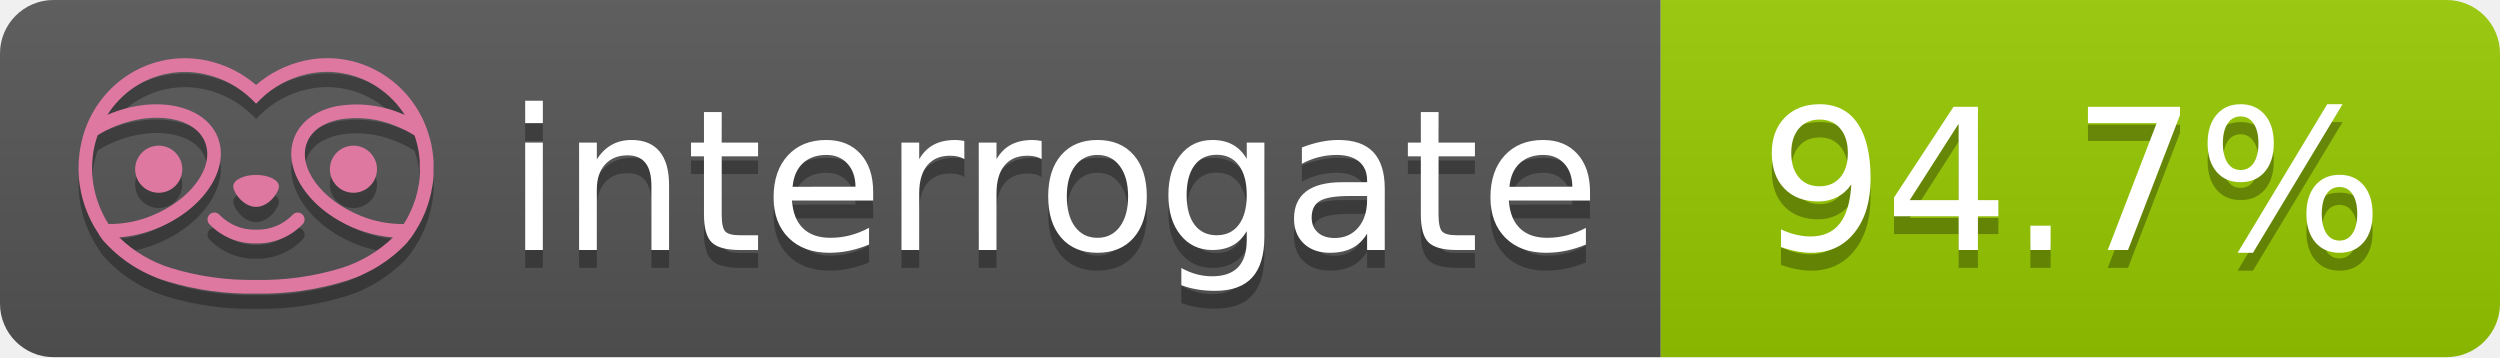
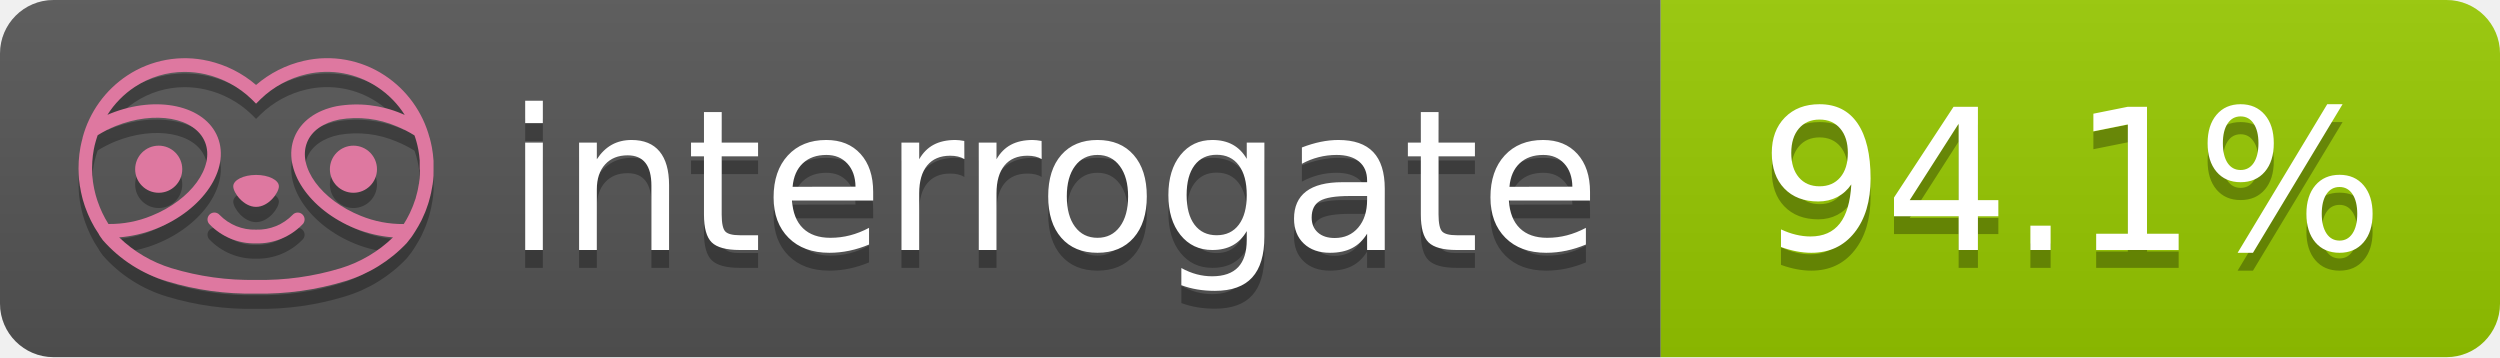
- <svg xmlns="http://www.w3.org/2000/svg" width="140" height="20" role="img" aria-label="interrogate: 94.7%">
+ <svg xmlns="http://www.w3.org/2000/svg" width="140" height="20" role="img" aria-label="interrogate: 94.1%">
  <linearGradient id="s" x2="0" y2="100%">
    <stop offset="0" stop-color="#bbb" stop-opacity=".1" />
    <stop offset="1" stop-opacity=".1" />
  </linearGradient>
  <clipPath id="r">
    <rect width="140" height="20" rx="3" fill="#fff" />
  </clipPath>
  <g clip-path="url(#r)">
    <rect width="93" height="20" fill="#555" />
    <rect x="93" width="47" height="20" fill="#97CA00" />
    <rect width="140" height="20" fill="url(#s)" />
  </g>
  <g fill="#fff" text-anchor="middle" font-family="Verdana,Geneva,DejaVu Sans,sans-serif" text-rendering="geometricPrecision" font-size="110">
    <text aria-hidden="true" x="590" y="150" fill="#010101" fill-opacity=".3" transform="scale(.1)" textLength="610">interrogate</text>
    <text x="590" y="140" transform="scale(.1)" fill="#fff" textLength="610">interrogate</text>
-     <text aria-hidden="true" x="1160" y="150" fill="#010101" fill-opacity=".3" transform="scale(.1)" textLength="370">94.7%</text>
-     <text x="1160" y="140" transform="scale(.1)" fill="#fff" textLength="370" data-interrogate="result">94.7%</text>
+     <text aria-hidden="true" x="1160" y="150" fill="#010101" fill-opacity=".3" transform="scale(.1)" textLength="370">94.1%</text>
+     <text x="1160" y="140" transform="scale(.1)" fill="#fff" textLength="370" data-interrogate="result">94.1%</text>
  </g>
  <g id="logo-shadow" transform="matrix(0.854876,0,0,0.854876,-6.73514,1.732)">
    <g transform="matrix(0.299012,0,0,0.299012,9.70229,-6.68582)">
      <path d="M50,64.25C52.76,64.25 55,61.13 55,59.75C55,58.37 52.76,57.25 50,57.25C47.24,57.25 45,58.37 45,59.75C45,61.13 47.24,64.25 50,64.25Z" style="fill:rgb(1,1,1);fill-opacity:0.3;fill-rule:nonzero;" />
    </g>
    <g transform="matrix(0.299012,0,0,0.299012,9.70229,-6.68582)">
      <path d="M88,49.05C86.506,43.475 83.018,38.638 78.2,35.46C72.969,32.002 66.539,30.844 60.43,32.26C56.576,33.145 52.995,34.958 50,37.54C46.998,34.958 43.411,33.149 39.55,32.27C33.441,30.853 27.011,32.011 21.78,35.47C16.97,38.652 13.489,43.489 12,49.06L12,49.13C11.82,49.79 11.66,50.46 11.53,51.13C11.146,53.207 11.021,55.323 11.16,57.43C11.16,58.03 11.26,58.63 11.34,59.23C11.34,59.51 11.43,59.79 11.48,60.07C11.53,60.35 11.58,60.68 11.64,60.98C11.7,61.28 11.8,61.69 11.89,62.05C11.98,62.41 11.99,62.47 12.05,62.68C12.16,63.07 12.28,63.46 12.41,63.84L12.58,64.34C12.72,64.74 12.88,65.14 13.04,65.53L13.23,65.98C13.403,66.373 13.583,66.767 13.77,67.16L13.99,67.59C14.19,67.97 14.39,68.35 14.61,68.73L14.87,69.15C15.1,69.52 15.33,69.89 15.58,70.26L15.58,70.32L15.99,70.93C16.14,71.14 16.29,71.36 16.45,71.57C20.206,75.83 25.086,78.95 30.53,80.57C36.839,82.48 43.41,83.385 50,83.25C56.599,83.374 63.177,82.456 69.49,80.53C74.644,78.978 79.303,76.102 83,72.19C83.34,71.78 83.65,71.35 84,70.92L84.18,70.66L84.33,70.44L84.41,70.32C84.55,70.12 84.67,69.9 84.81,69.7C85.07,69.3 85.32,68.89 85.55,68.48C85.78,68.07 86.02,67.65 86.23,67.22C86.31,67.05 86.39,66.88 86.47,66.7C86.67,66.28 86.85,65.87 87.03,65.44L87.23,64.92C87.397,64.487 87.55,64.05 87.69,63.61L87.85,63.09C87.98,62.64 88.1,62.19 88.21,61.74C88.21,61.57 88.3,61.39 88.33,61.22C88.43,60.75 88.52,60.22 88.6,59.79C88.6,59.64 88.66,59.49 88.68,59.33C88.77,58.71 88.84,58.08 88.88,57.45L88.88,54.17C88.817,53.164 88.693,52.162 88.51,51.17C88.38,50.5 88.23,49.84 88.05,49.17L88,49.05ZM85.89,56.44L85.89,57.23C85.89,57.78 85.79,58.32 85.72,58.86C85.72,59.01 85.72,59.15 85.65,59.3C85.59,59.7 85.51,60.11 85.43,60.51L85.32,60.99C85.23,61.38 85.12,61.77 85.01,62.16C85.01,62.31 84.93,62.46 84.88,62.6C84.74,63.04 84.59,63.47 84.42,63.9L84.27,64.28C84.1,64.71 83.91,65.14 83.71,65.56C83.51,65.98 83.43,66.12 83.28,66.4L83.01,66.91C82.83,67.223 82.643,67.537 82.45,67.85L82.35,68.01C79.121,68.047 75.918,67.434 72.93,66.21C64.27,62.74 59,55.52 61.18,50.11C62.18,47.6 64.7,45.82 68.26,45.11C72.489,44.395 76.835,44.908 80.78,46.59C82.141,47.144 83.453,47.813 84.7,48.59C84.76,48.76 84.82,48.93 84.88,49.1C84.94,49.27 85.05,49.63 85.12,49.9C85.28,50.5 85.44,51.1 85.55,51.73C85.691,52.507 85.792,53.292 85.85,54.08L85.85,55.89C85.85,56.12 85.91,56.25 85.91,56.45L85.89,56.44ZM17.66,68C16.668,66.435 15.869,64.756 15.28,63L15.17,62.68C15.06,62.35 14.96,62.01 14.87,61.68C14.823,61.493 14.777,61.31 14.73,61.13C14.66,60.84 14.59,60.55 14.53,60.27C14.47,59.99 14.43,59.72 14.38,59.44C14.33,59.16 14.3,59 14.27,58.78C14.2,58.27 14.15,57.78 14.11,57.23L14.11,57.03C14.008,55.236 14.122,53.437 14.45,51.67C14.56,51.06 14.71,50.46 14.88,49.87C14.96,49.59 15.04,49.32 15.13,49.05C15.22,48.78 15.24,48.72 15.3,48.55C16.548,47.774 17.859,47.105 19.22,46.55C27.86,43.09 36.65,44.67 38.82,50.08C40.99,55.49 35.73,62.74 27.09,66.2C24.101,67.431 20.893,68.043 17.66,68ZM68.57,77.68C62.554,79.508 56.287,80.376 50,80.25C43.737,80.37 37.495,79.506 31.5,77.69C27.185,76.38 23.243,74.062 20,70.93C22.815,70.706 25.58,70.055 28.2,69C38.37,64.92 44.39,56 41.6,49C38.81,42 28.27,39.72 18.1,43.8L17.43,44.09C18.973,41.648 21.019,39.561 23.43,37.97C26.671,35.824 30.473,34.68 34.36,34.68C35.884,34.681 37.404,34.852 38.89,35.19C42.694,36.049 46.191,37.935 49,40.64L50,41.64L51,40.64C53.797,37.937 57.279,36.049 61.07,35.18C66.402,33.947 72.014,34.968 76.57,38C78.98,39.588 81.026,41.671 82.57,44.11L81.9,43.82C77.409,41.921 72.464,41.355 67.66,42.19C63.08,43.12 59.79,45.54 58.39,49.02C55.6,55.97 61.62,64.94 71.79,69.02C74.414,70.07 77.182,70.714 80,70.93C76.776,74.05 72.859,76.363 68.57,77.68Z" style="fill:rgb(1,1,1);fill-opacity:0.3;fill-rule:nonzero;" />
    </g>
    <g transform="matrix(0.299012,0,0,0.299012,9.70229,-6.68582)">
      <circle cx="71.33" cy="56" r="5.16" style="fill:rgb(1,1,1);fill-opacity:0.3;" />
    </g>
    <g transform="matrix(0.299012,0,0,0.299012,9.70229,-6.68582)">
      <circle cx="28.67" cy="56" r="5.16" style="fill:rgb(1,1,1);fill-opacity:0.3;" />
    </g>
    <g transform="matrix(0.299012,0,0,0.299012,9.70229,-6.68582)">
      <path d="M58,66C55.912,68.161 53.003,69.339 50,69.24C46.997,69.339 44.088,68.161 42,66C41.714,65.677 41.302,65.491 40.87,65.491C40.042,65.491 39.361,66.172 39.361,67C39.361,67.368 39.496,67.724 39.74,68C42.403,70.804 46.134,72.35 50,72.25C53.862,72.347 57.59,70.802 60.25,68C60.495,67.725 60.63,67.369 60.63,67C60.63,66.174 59.951,65.495 59.125,65.495C58.695,65.495 58.285,65.679 58,66Z" style="fill:rgb(1,1,1);fill-opacity:0.3;fill-rule:nonzero;" />
    </g>
  </g>
  <g id="logo-pink" transform="matrix(0.854876,0,0,0.854876,-6.73514,0.877124)">
    <g transform="matrix(0.299012,0,0,0.299012,9.70229,-6.68582)">
      <path d="M50,64.25C52.76,64.25 55,61.13 55,59.75C55,58.37 52.76,57.25 50,57.25C47.24,57.25 45,58.37 45,59.75C45,61.13 47.24,64.25 50,64.25Z" style="fill:rgb(222,120,160);fill-rule:nonzero;" />
    </g>
    <g transform="matrix(0.299012,0,0,0.299012,9.70229,-6.68582)">
      <path d="M88,49.05C86.506,43.475 83.018,38.638 78.2,35.46C72.969,32.002 66.539,30.844 60.43,32.26C56.576,33.145 52.995,34.958 50,37.54C46.998,34.958 43.411,33.149 39.55,32.27C33.441,30.853 27.011,32.011 21.78,35.47C16.97,38.652 13.489,43.489 12,49.06L12,49.13C11.82,49.79 11.66,50.46 11.53,51.13C11.146,53.207 11.021,55.323 11.16,57.43C11.16,58.03 11.26,58.63 11.34,59.23C11.34,59.51 11.43,59.79 11.48,60.07C11.53,60.35 11.58,60.68 11.64,60.98C11.7,61.28 11.8,61.69 11.89,62.05C11.98,62.41 11.99,62.47 12.05,62.68C12.16,63.07 12.28,63.46 12.41,63.84L12.58,64.34C12.72,64.74 12.88,65.14 13.04,65.53L13.23,65.98C13.403,66.373 13.583,66.767 13.77,67.16L13.99,67.59C14.19,67.97 14.39,68.35 14.61,68.73L14.87,69.15C15.1,69.52 15.33,69.89 15.58,70.26L15.58,70.32L15.99,70.93C16.14,71.14 16.29,71.36 16.45,71.57C20.206,75.83 25.086,78.95 30.53,80.57C36.839,82.48 43.41,83.385 50,83.25C56.599,83.374 63.177,82.456 69.49,80.53C74.644,78.978 79.303,76.102 83,72.19C83.34,71.78 83.65,71.35 84,70.92L84.18,70.66L84.33,70.44L84.41,70.32C84.55,70.12 84.67,69.9 84.81,69.7C85.07,69.3 85.32,68.89 85.55,68.48C85.78,68.07 86.02,67.65 86.23,67.22C86.31,67.05 86.39,66.88 86.47,66.7C86.67,66.28 86.85,65.87 87.03,65.44L87.23,64.92C87.397,64.487 87.55,64.05 87.69,63.61L87.85,63.09C87.98,62.64 88.1,62.19 88.21,61.74C88.21,61.57 88.3,61.39 88.33,61.22C88.43,60.75 88.52,60.22 88.6,59.79C88.6,59.64 88.66,59.49 88.68,59.33C88.77,58.71 88.84,58.08 88.88,57.45L88.88,54.17C88.817,53.164 88.693,52.162 88.51,51.17C88.38,50.5 88.23,49.84 88.05,49.17L88,49.05ZM85.89,56.44L85.89,57.23C85.89,57.78 85.79,58.32 85.72,58.86C85.72,59.01 85.72,59.15 85.65,59.3C85.59,59.7 85.51,60.11 85.43,60.51L85.32,60.99C85.23,61.38 85.12,61.77 85.01,62.16C85.01,62.31 84.93,62.46 84.88,62.6C84.74,63.04 84.59,63.47 84.42,63.9L84.27,64.28C84.1,64.71 83.91,65.14 83.71,65.56C83.51,65.98 83.43,66.12 83.28,66.4L83.01,66.91C82.83,67.223 82.643,67.537 82.45,67.85L82.35,68.01C79.121,68.047 75.918,67.434 72.93,66.21C64.27,62.74 59,55.52 61.18,50.11C62.18,47.6 64.7,45.82 68.26,45.11C72.489,44.395 76.835,44.908 80.78,46.59C82.141,47.144 83.453,47.813 84.7,48.59C84.76,48.76 84.82,48.93 84.88,49.1C84.94,49.27 85.05,49.63 85.12,49.9C85.28,50.5 85.44,51.1 85.55,51.73C85.691,52.507 85.792,53.292 85.85,54.08L85.85,55.89C85.85,56.12 85.91,56.25 85.91,56.45L85.89,56.44ZM17.66,68C16.668,66.435 15.869,64.756 15.28,63L15.17,62.68C15.06,62.35 14.96,62.01 14.87,61.68C14.823,61.493 14.777,61.31 14.73,61.13C14.66,60.84 14.59,60.55 14.53,60.27C14.47,59.99 14.43,59.72 14.38,59.44C14.33,59.16 14.3,59 14.27,58.78C14.2,58.27 14.15,57.78 14.11,57.23L14.11,57.03C14.008,55.236 14.122,53.437 14.45,51.67C14.56,51.06 14.71,50.46 14.88,49.87C14.96,49.59 15.04,49.32 15.13,49.05C15.22,48.78 15.24,48.72 15.3,48.55C16.548,47.774 17.859,47.105 19.22,46.55C27.86,43.09 36.65,44.67 38.82,50.08C40.99,55.49 35.73,62.74 27.09,66.2C24.101,67.431 20.893,68.043 17.66,68ZM68.57,77.68C62.554,79.508 56.287,80.376 50,80.25C43.737,80.37 37.495,79.506 31.5,77.69C27.185,76.38 23.243,74.062 20,70.93C22.815,70.706 25.58,70.055 28.2,69C38.37,64.92 44.39,56 41.6,49C38.81,42 28.27,39.72 18.1,43.8L17.43,44.09C18.973,41.648 21.019,39.561 23.43,37.97C26.671,35.824 30.473,34.68 34.36,34.68C35.884,34.681 37.404,34.852 38.89,35.19C42.694,36.049 46.191,37.935 49,40.64L50,41.64L51,40.64C53.797,37.937 57.279,36.049 61.07,35.18C66.402,33.947 72.014,34.968 76.57,38C78.98,39.588 81.026,41.671 82.57,44.11L81.9,43.82C77.409,41.921 72.464,41.355 67.66,42.19C63.08,43.12 59.79,45.54 58.39,49.02C55.6,55.97 61.62,64.94 71.79,69.02C74.414,70.07 77.182,70.714 80,70.93C76.776,74.05 72.859,76.363 68.57,77.68Z" style="fill:rgb(222,120,160);fill-rule:nonzero;" />
    </g>
    <g transform="matrix(0.299012,0,0,0.299012,9.70229,-6.68582)">
      <circle cx="71.33" cy="56" r="5.16" style="fill:rgb(222,120,160);" />
    </g>
    <g transform="matrix(0.299012,0,0,0.299012,9.70229,-6.68582)">
      <circle cx="28.67" cy="56" r="5.16" style="fill:rgb(222,120,160);" />
    </g>
    <g transform="matrix(0.299012,0,0,0.299012,9.70229,-6.68582)">
      <path d="M58,66C55.912,68.161 53.003,69.339 50,69.24C46.997,69.339 44.088,68.161 42,66C41.714,65.677 41.302,65.491 40.87,65.491C40.042,65.491 39.361,66.172 39.361,67C39.361,67.368 39.496,67.724 39.74,68C42.403,70.804 46.134,72.35 50,72.25C53.862,72.347 57.59,70.802 60.25,68C60.495,67.725 60.63,67.369 60.63,67C60.63,66.174 59.951,65.495 59.125,65.495C58.695,65.495 58.285,65.679 58,66Z" style="fill:rgb(222,120,160);fill-rule:nonzero;" />
    </g>
  </g>
</svg>
